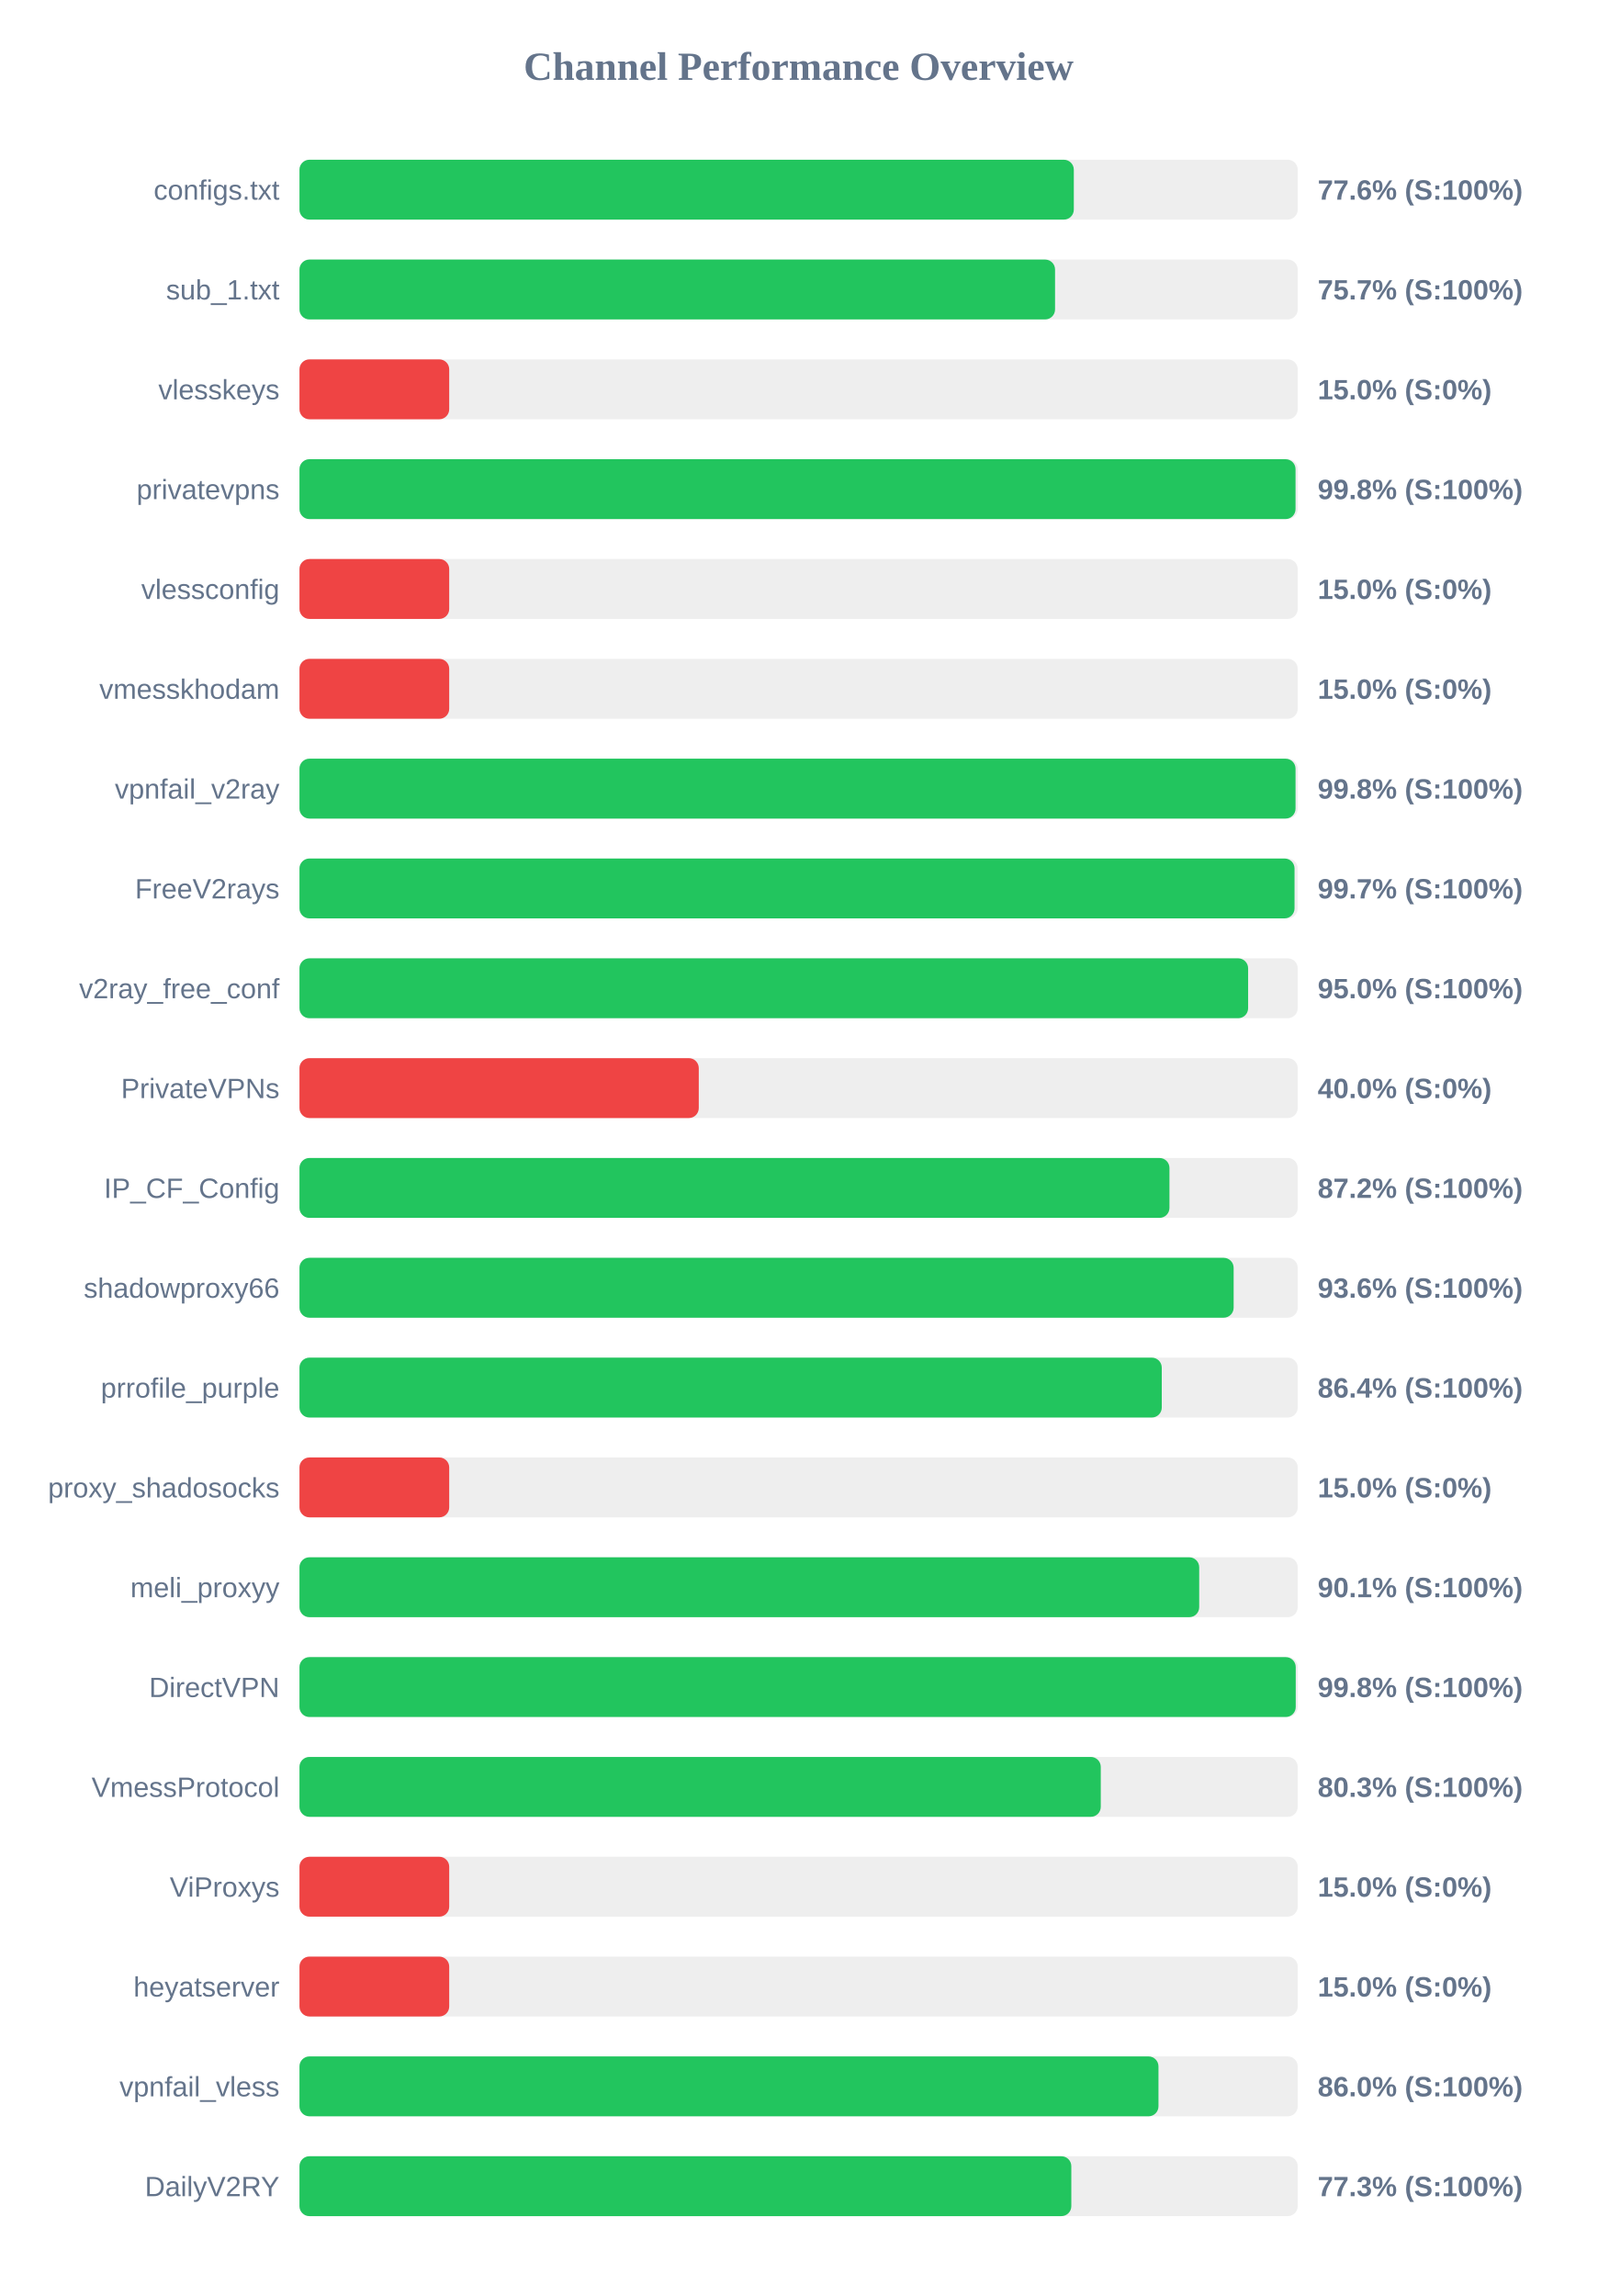
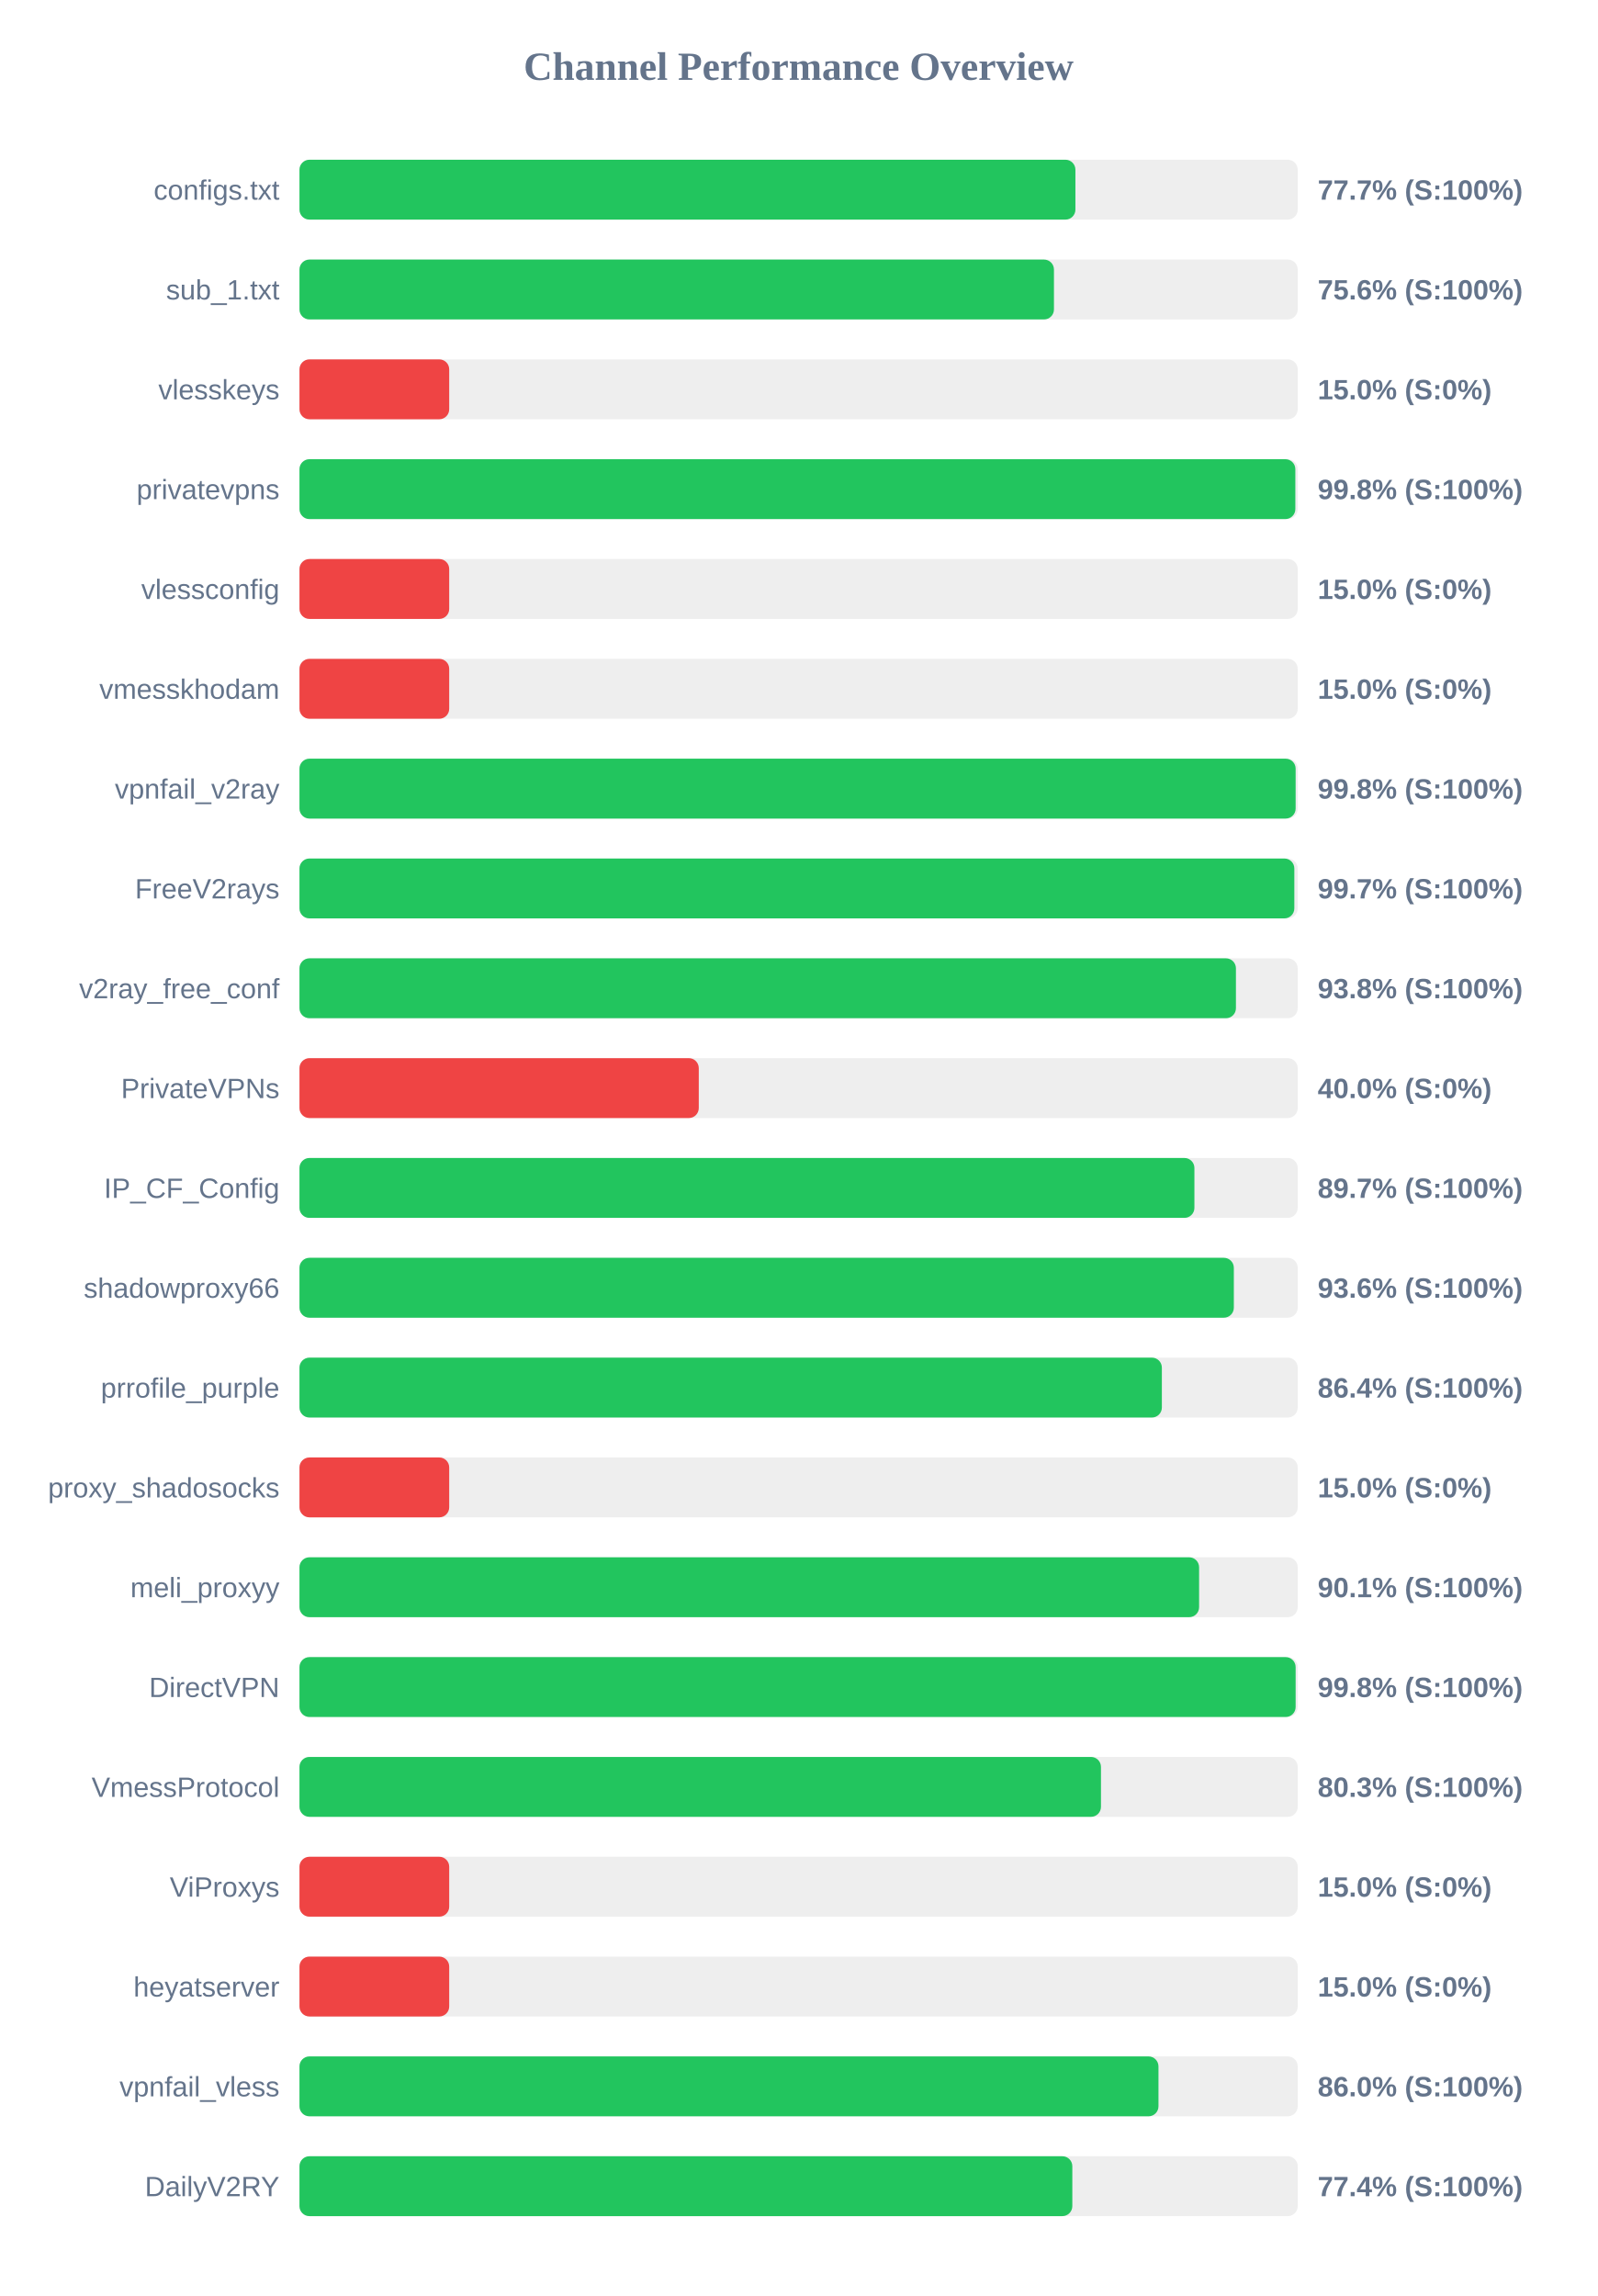
<svg xmlns="http://www.w3.org/2000/svg" width="800" height="1150" version="1.1">
  <style>
        .row { font: 14px Arial; fill: #64748b; }
        .score { font: bold 14px Arial; fill: #64748b; }
    </style>
  <text x="400" y="40" text-anchor="middle" font-size="20px" font-weight="bold" fill="#64748b">Channel Performance Overview</text>
  <rect x="150" y="80" width="500" height="30" fill="#eee" rx="5" />
-   <rect x="150" y="80" width="387.85" height="30" fill="#22c55e" rx="5" />
+   <rect x="150" y="80" width="388.65" height="30" fill="#22c55e" rx="5" />
  <text x="140" y="100" text-anchor="end" class="row">configs.txt</text>
-   <text x="660" y="100" text-anchor="start" class="score">77.6% (S:100%)</text>
+   <text x="660" y="100" text-anchor="start" class="score">77.7% (S:100%)</text>
  <rect x="150" y="130" width="500" height="30" fill="#eee" rx="5" />
-   <rect x="150" y="130" width="378.45" height="30" fill="#22c55e" rx="5" />
+   <rect x="150" y="130" width="377.9" height="30" fill="#22c55e" rx="5" />
  <text x="140" y="150" text-anchor="end" class="row">sub_1.txt</text>
-   <text x="660" y="150" text-anchor="start" class="score">75.7% (S:100%)</text>
+   <text x="660" y="150" text-anchor="start" class="score">75.6% (S:100%)</text>
  <rect x="150" y="180" width="500" height="30" fill="#eee" rx="5" />
  <rect x="150" y="180" width="75.0" height="30" fill="#ef4444" rx="5" />
  <text x="140" y="200" text-anchor="end" class="row">vlesskeys</text>
  <text x="660" y="200" text-anchor="start" class="score">15.0% (S:0%)</text>
  <rect x="150" y="230" width="500" height="30" fill="#eee" rx="5" />
-   <rect x="150" y="230" width="498.9" height="30" fill="#22c55e" rx="5" />
+   <rect x="150" y="230" width="498.8" height="30" fill="#22c55e" rx="5" />
  <text x="140" y="250" text-anchor="end" class="row">privatevpns</text>
  <text x="660" y="250" text-anchor="start" class="score">99.8% (S:100%)</text>
  <rect x="150" y="280" width="500" height="30" fill="#eee" rx="5" />
  <rect x="150" y="280" width="75.0" height="30" fill="#ef4444" rx="5" />
  <text x="140" y="300" text-anchor="end" class="row">vlessconfig</text>
  <text x="660" y="300" text-anchor="start" class="score">15.0% (S:0%)</text>
  <rect x="150" y="330" width="500" height="30" fill="#eee" rx="5" />
  <rect x="150" y="330" width="75.0" height="30" fill="#ef4444" rx="5" />
  <text x="140" y="350" text-anchor="end" class="row">vmesskhodam</text>
  <text x="660" y="350" text-anchor="start" class="score">15.0% (S:0%)</text>
  <rect x="150" y="380" width="500" height="30" fill="#eee" rx="5" />
-   <rect x="150" y="380" width="498.9" height="30" fill="#22c55e" rx="5" />
+   <rect x="150" y="380" width="498.95" height="30" fill="#22c55e" rx="5" />
  <text x="140" y="400" text-anchor="end" class="row">vpnfail_v2ray</text>
  <text x="660" y="400" text-anchor="start" class="score">99.8% (S:100%)</text>
  <rect x="150" y="430" width="500" height="30" fill="#eee" rx="5" />
-   <rect x="150" y="430" width="498.4" height="30" fill="#22c55e" rx="5" />
+   <rect x="150" y="430" width="498.3" height="30" fill="#22c55e" rx="5" />
  <text x="140" y="450" text-anchor="end" class="row">FreeV2rays</text>
  <text x="660" y="450" text-anchor="start" class="score">99.7% (S:100%)</text>
  <rect x="150" y="480" width="500" height="30" fill="#eee" rx="5" />
-   <rect x="150" y="480" width="475.15" height="30" fill="#22c55e" rx="5" />
+   <rect x="150" y="480" width="469.05" height="30" fill="#22c55e" rx="5" />
  <text x="140" y="500" text-anchor="end" class="row">v2ray_free_conf</text>
-   <text x="660" y="500" text-anchor="start" class="score">95.0% (S:100%)</text>
+   <text x="660" y="500" text-anchor="start" class="score">93.8% (S:100%)</text>
  <rect x="150" y="530" width="500" height="30" fill="#eee" rx="5" />
  <rect x="150" y="530" width="200.0" height="30" fill="#ef4444" rx="5" />
  <text x="140" y="550" text-anchor="end" class="row">PrivateVPNs</text>
  <text x="660" y="550" text-anchor="start" class="score">40.0% (S:0%)</text>
  <rect x="150" y="580" width="500" height="30" fill="#eee" rx="5" />
-   <rect x="150" y="580" width="435.75" height="30" fill="#22c55e" rx="5" />
+   <rect x="150" y="580" width="448.25" height="30" fill="#22c55e" rx="5" />
  <text x="140" y="600" text-anchor="end" class="row">IP_CF_Config</text>
-   <text x="660" y="600" text-anchor="start" class="score">87.2% (S:100%)</text>
+   <text x="660" y="600" text-anchor="start" class="score">89.7% (S:100%)</text>
  <rect x="150" y="630" width="500" height="30" fill="#eee" rx="5" />
-   <rect x="150" y="630" width="467.9" height="30" fill="#22c55e" rx="5" />
+   <rect x="150" y="630" width="468.0" height="30" fill="#22c55e" rx="5" />
  <text x="140" y="650" text-anchor="end" class="row">shadowproxy66</text>
  <text x="660" y="650" text-anchor="start" class="score">93.6% (S:100%)</text>
  <rect x="150" y="680" width="500" height="30" fill="#eee" rx="5" />
-   <rect x="150" y="680" width="431.9" height="30" fill="#22c55e" rx="5" />
+   <rect x="150" y="680" width="431.95" height="30" fill="#22c55e" rx="5" />
  <text x="140" y="700" text-anchor="end" class="row">prrofile_purple</text>
  <text x="660" y="700" text-anchor="start" class="score">86.4% (S:100%)</text>
  <rect x="150" y="730" width="500" height="30" fill="#eee" rx="5" />
  <rect x="150" y="730" width="75.0" height="30" fill="#ef4444" rx="5" />
  <text x="140" y="750" text-anchor="end" class="row">proxy_shadosocks</text>
  <text x="660" y="750" text-anchor="start" class="score">15.0% (S:0%)</text>
  <rect x="150" y="780" width="500" height="30" fill="#eee" rx="5" />
-   <rect x="150" y="780" width="450.65" height="30" fill="#22c55e" rx="5" />
+   <rect x="150" y="780" width="450.6" height="30" fill="#22c55e" rx="5" />
  <text x="140" y="800" text-anchor="end" class="row">meli_proxyy</text>
  <text x="660" y="800" text-anchor="start" class="score">90.1% (S:100%)</text>
  <rect x="150" y="830" width="500" height="30" fill="#eee" rx="5" />
-   <rect x="150" y="830" width="499.0" height="30" fill="#22c55e" rx="5" />
+   <rect x="150" y="830" width="498.95" height="30" fill="#22c55e" rx="5" />
  <text x="140" y="850" text-anchor="end" class="row">DirectVPN</text>
  <text x="660" y="850" text-anchor="start" class="score">99.8% (S:100%)</text>
  <rect x="150" y="880" width="500" height="30" fill="#eee" rx="5" />
-   <rect x="150" y="880" width="401.35" height="30" fill="#22c55e" rx="5" />
+   <rect x="150" y="880" width="401.45" height="30" fill="#22c55e" rx="5" />
  <text x="140" y="900" text-anchor="end" class="row">VmessProtocol</text>
  <text x="660" y="900" text-anchor="start" class="score">80.3% (S:100%)</text>
  <rect x="150" y="930" width="500" height="30" fill="#eee" rx="5" />
  <rect x="150" y="930" width="75.0" height="30" fill="#ef4444" rx="5" />
  <text x="140" y="950" text-anchor="end" class="row">ViProxys</text>
  <text x="660" y="950" text-anchor="start" class="score">15.0% (S:0%)</text>
  <rect x="150" y="980" width="500" height="30" fill="#eee" rx="5" />
  <rect x="150" y="980" width="75.0" height="30" fill="#ef4444" rx="5" />
  <text x="140" y="1000" text-anchor="end" class="row">heyatserver</text>
  <text x="660" y="1000" text-anchor="start" class="score">15.0% (S:0%)</text>
  <rect x="150" y="1030" width="500" height="30" fill="#eee" rx="5" />
  <rect x="150" y="1030" width="430.25" height="30" fill="#22c55e" rx="5" />
  <text x="140" y="1050" text-anchor="end" class="row">vpnfail_vless</text>
  <text x="660" y="1050" text-anchor="start" class="score">86.0% (S:100%)</text>
  <rect x="150" y="1080" width="500" height="30" fill="#eee" rx="5" />
-   <rect x="150" y="1080" width="386.6" height="30" fill="#22c55e" rx="5" />
+   <rect x="150" y="1080" width="387.1" height="30" fill="#22c55e" rx="5" />
  <text x="140" y="1100" text-anchor="end" class="row">DailyV2RY</text>
-   <text x="660" y="1100" text-anchor="start" class="score">77.3% (S:100%)</text>
+   <text x="660" y="1100" text-anchor="start" class="score">77.4% (S:100%)</text>
</svg>
